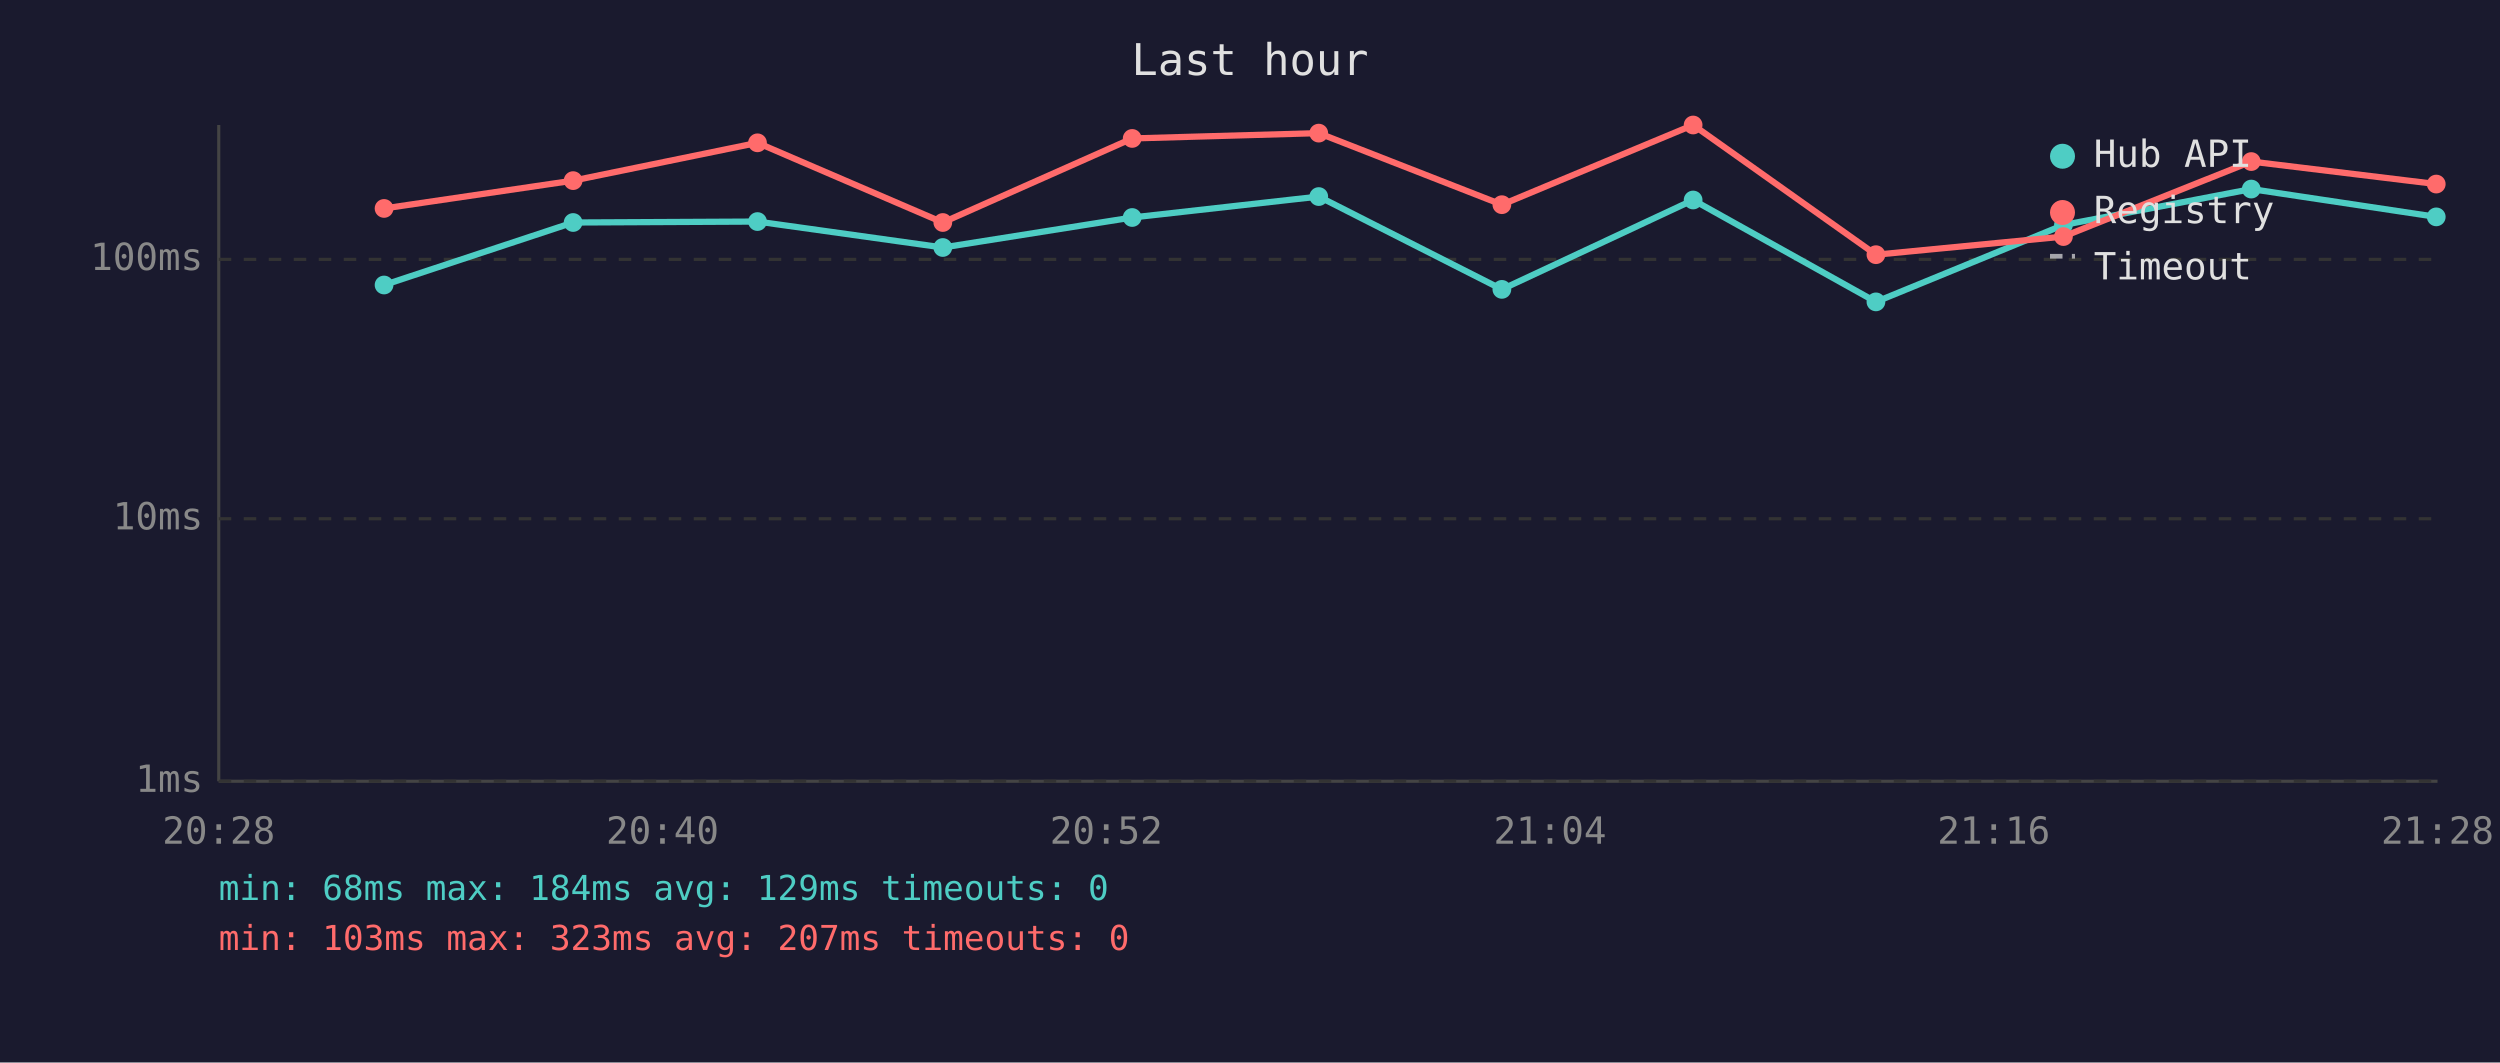
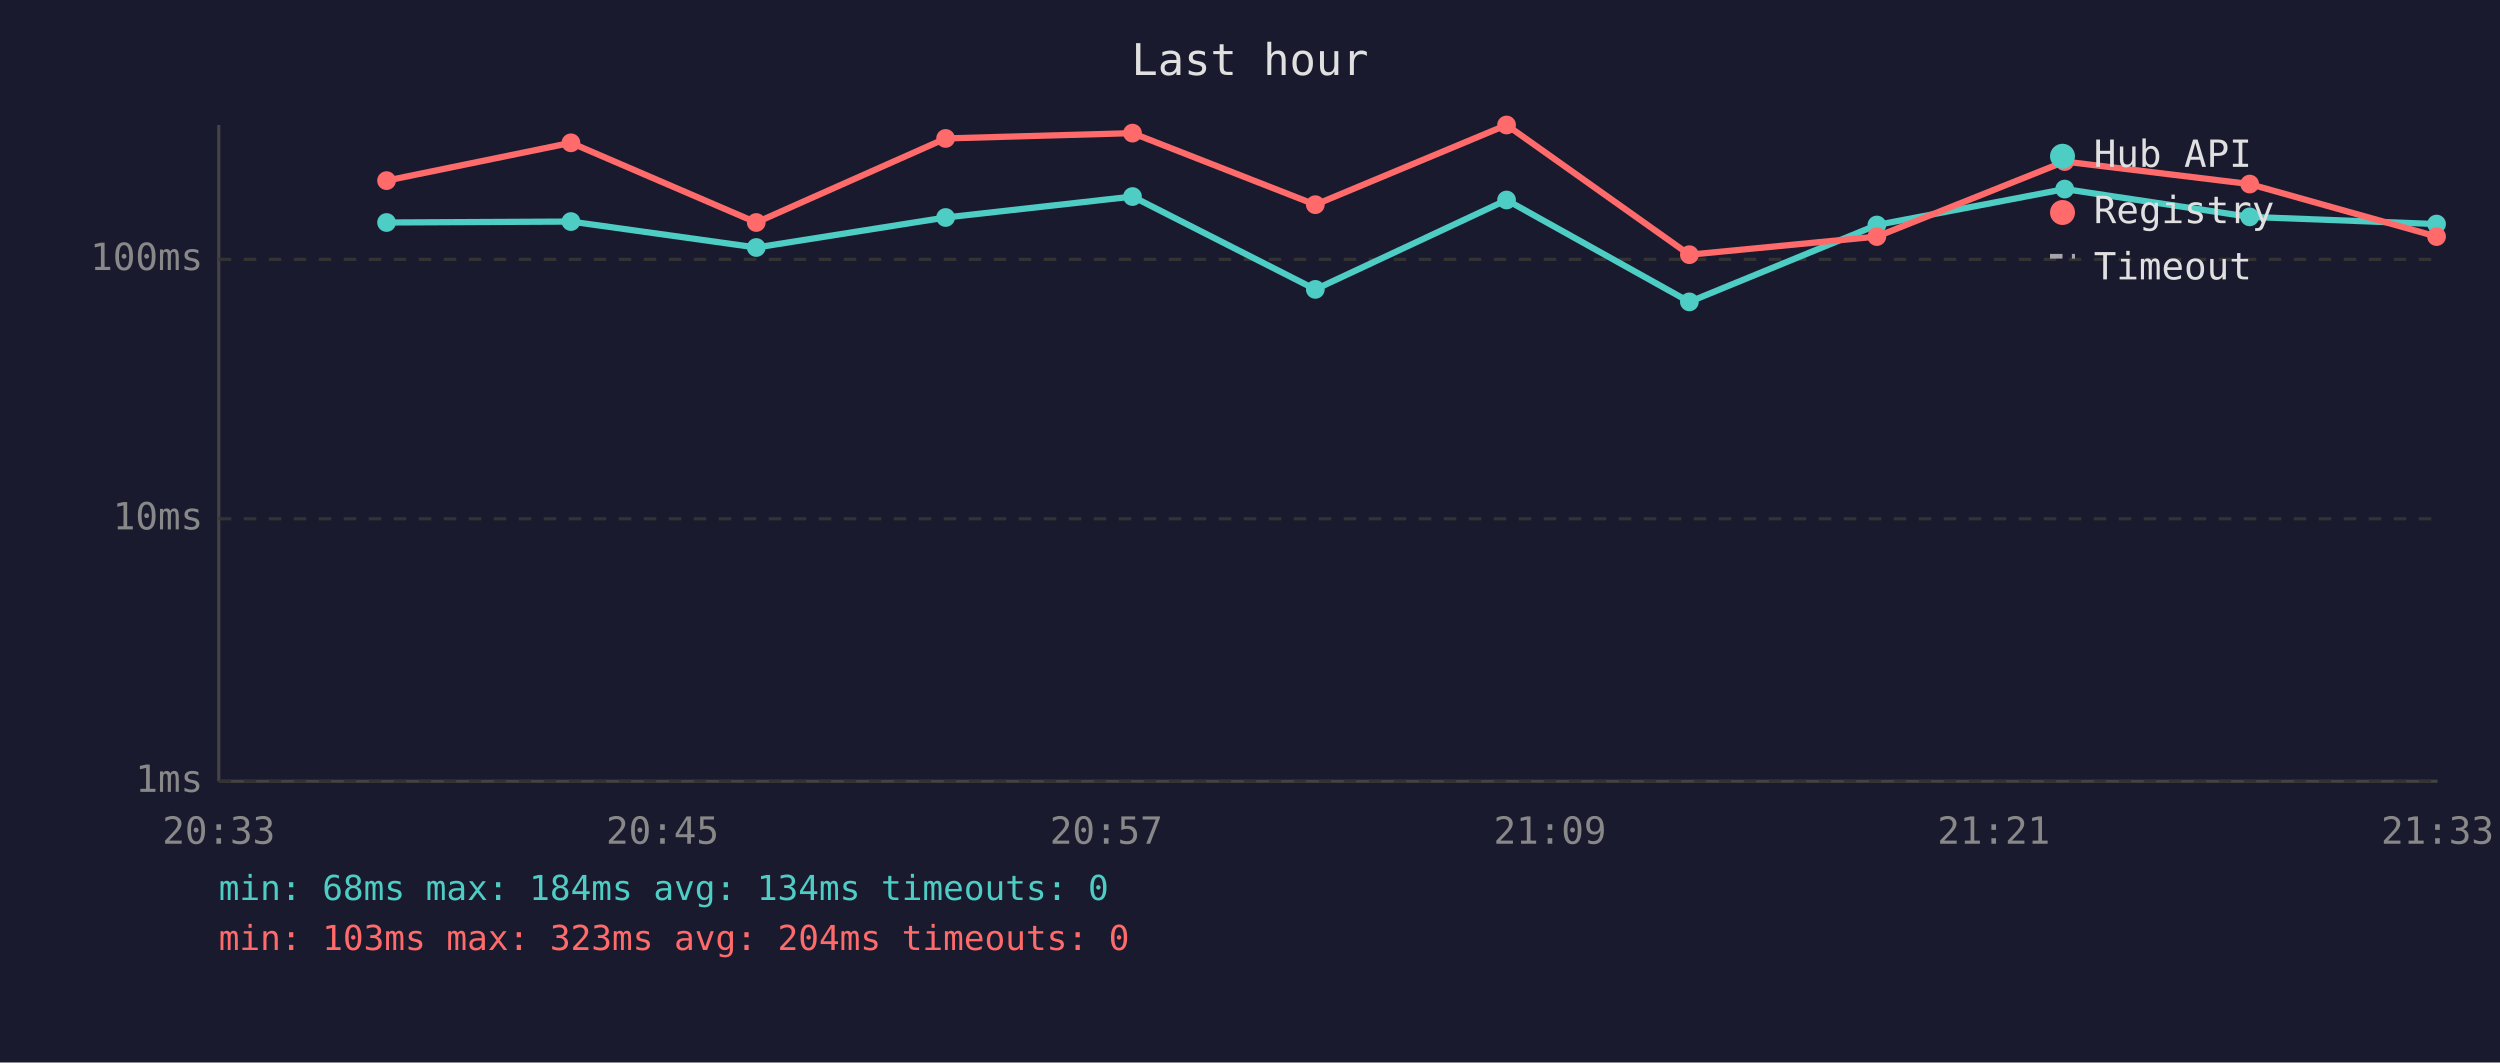
<svg xmlns="http://www.w3.org/2000/svg" viewBox="0 0 800 340" font-family="monospace" font-size="12">
  <rect width="800" height="340" fill="#1a1a2e" />
  <text x="400" y="24" fill="#e0e0e0" font-size="14" text-anchor="middle">Last hour</text>
  <line x1="70" y1="40" x2="70" y2="250" stroke="#444" stroke-width="1" />
  <line x1="70" y1="250" x2="780" y2="250" stroke="#444" stroke-width="1" />
  <line x1="70" y1="250" x2="780" y2="250" stroke="#333" stroke-width="1" stroke-dasharray="4" />
  <text x="65" y="250" fill="#888" text-anchor="end" dominant-baseline="middle">1ms</text>
  <line x1="70" y1="166" x2="780" y2="166" stroke="#333" stroke-width="1" stroke-dasharray="4" />
  <text x="65" y="166" fill="#888" text-anchor="end" dominant-baseline="middle">10ms</text>
  <line x1="70" y1="83" x2="780" y2="83" stroke="#333" stroke-width="1" stroke-dasharray="4" />
  <text x="65" y="83" fill="#888" text-anchor="end" dominant-baseline="middle">100ms</text>
-   <text x="70" y="270" fill="#888" text-anchor="middle">20:28</text>
-   <text x="212" y="270" fill="#888" text-anchor="middle">20:40</text>
-   <text x="354" y="270" fill="#888" text-anchor="middle">20:52</text>
-   <text x="496" y="270" fill="#888" text-anchor="middle">21:04</text>
-   <text x="638" y="270" fill="#888" text-anchor="middle">21:16</text>
-   <text x="780" y="270" fill="#888" text-anchor="middle">21:28</text>
-   <polyline points="122.9,91.2 183.4,71.2 242.4,70.9 301.7,79.2 362.3,69.6 422.0,62.9 480.6,92.6 541.8,64.0 600.3,96.6 660.3,72.0 720.4,60.5 779.6,69.4" fill="none" stroke="#4ecdc4" stroke-width="2" opacity="1" />
-   <circle cx="122.9" cy="91.2" r="3" fill="#4ecdc4" />
-   <circle cx="183.4" cy="71.2" r="3" fill="#4ecdc4" />
-   <circle cx="242.4" cy="70.9" r="3" fill="#4ecdc4" />
-   <circle cx="301.7" cy="79.2" r="3" fill="#4ecdc4" />
-   <circle cx="362.3" cy="69.6" r="3" fill="#4ecdc4" />
-   <circle cx="422.0" cy="62.9" r="3" fill="#4ecdc4" />
-   <circle cx="480.6" cy="92.6" r="3" fill="#4ecdc4" />
-   <circle cx="541.8" cy="64.0" r="3" fill="#4ecdc4" />
-   <circle cx="600.3" cy="96.6" r="3" fill="#4ecdc4" />
-   <circle cx="660.3" cy="72.0" r="3" fill="#4ecdc4" />
-   <circle cx="720.4" cy="60.5" r="3" fill="#4ecdc4" />
-   <circle cx="779.6" cy="69.4" r="3" fill="#4ecdc4" />
-   <polyline points="122.9,66.7 183.4,57.8 242.4,45.7 301.7,71.2 362.3,44.3 422.0,42.6 480.6,65.5 541.8,40.0 600.3,81.5 660.3,75.7 720.4,51.7 779.6,58.9" fill="none" stroke="#ff6b6b" stroke-width="2" opacity="1" />
-   <circle cx="122.9" cy="66.7" r="3" fill="#ff6b6b" />
-   <circle cx="183.4" cy="57.8" r="3" fill="#ff6b6b" />
-   <circle cx="242.4" cy="45.7" r="3" fill="#ff6b6b" />
-   <circle cx="301.7" cy="71.2" r="3" fill="#ff6b6b" />
-   <circle cx="362.3" cy="44.3" r="3" fill="#ff6b6b" />
-   <circle cx="422.0" cy="42.6" r="3" fill="#ff6b6b" />
-   <circle cx="480.6" cy="65.5" r="3" fill="#ff6b6b" />
-   <circle cx="541.8" cy="40.0" r="3" fill="#ff6b6b" />
-   <circle cx="600.3" cy="81.5" r="3" fill="#ff6b6b" />
-   <circle cx="660.3" cy="75.7" r="3" fill="#ff6b6b" />
-   <circle cx="720.4" cy="51.7" r="3" fill="#ff6b6b" />
-   <circle cx="779.6" cy="58.9" r="3" fill="#ff6b6b" />
+   <text x="70" y="270" fill="#888" text-anchor="middle">20:33</text>
+   <text x="212" y="270" fill="#888" text-anchor="middle">20:45</text>
+   <text x="354" y="270" fill="#888" text-anchor="middle">20:57</text>
+   <text x="496" y="270" fill="#888" text-anchor="middle">21:09</text>
+   <text x="638" y="270" fill="#888" text-anchor="middle">21:21</text>
+   <text x="780" y="270" fill="#888" text-anchor="middle">21:33</text>
+   <polyline points="123.7,71.2 182.7,70.9 242.0,79.2 302.6,69.6 362.4,62.9 420.9,92.6 482.1,64.0 540.6,96.6 600.6,72.0 660.7,60.5 719.9,69.4 779.7,71.7" fill="none" stroke="#4ecdc4" stroke-width="2" opacity="1" />
+   <circle cx="123.7" cy="71.2" r="3" fill="#4ecdc4" />
+   <circle cx="182.7" cy="70.9" r="3" fill="#4ecdc4" />
+   <circle cx="242.0" cy="79.2" r="3" fill="#4ecdc4" />
+   <circle cx="302.6" cy="69.6" r="3" fill="#4ecdc4" />
+   <circle cx="362.4" cy="62.9" r="3" fill="#4ecdc4" />
+   <circle cx="420.9" cy="92.6" r="3" fill="#4ecdc4" />
+   <circle cx="482.1" cy="64.0" r="3" fill="#4ecdc4" />
+   <circle cx="540.6" cy="96.6" r="3" fill="#4ecdc4" />
+   <circle cx="600.6" cy="72.0" r="3" fill="#4ecdc4" />
+   <circle cx="660.7" cy="60.5" r="3" fill="#4ecdc4" />
+   <circle cx="719.9" cy="69.4" r="3" fill="#4ecdc4" />
+   <circle cx="779.7" cy="71.7" r="3" fill="#4ecdc4" />
+   <polyline points="123.7,57.8 182.7,45.7 242.0,71.2 302.6,44.3 362.4,42.6 420.9,65.5 482.1,40.0 540.6,81.5 600.6,75.7 660.7,51.7 719.9,58.9 779.7,75.7" fill="none" stroke="#ff6b6b" stroke-width="2" opacity="1" />
+   <circle cx="123.7" cy="57.8" r="3" fill="#ff6b6b" />
+   <circle cx="182.7" cy="45.7" r="3" fill="#ff6b6b" />
+   <circle cx="242.0" cy="71.2" r="3" fill="#ff6b6b" />
+   <circle cx="302.6" cy="44.3" r="3" fill="#ff6b6b" />
+   <circle cx="362.4" cy="42.6" r="3" fill="#ff6b6b" />
+   <circle cx="420.9" cy="65.5" r="3" fill="#ff6b6b" />
+   <circle cx="482.1" cy="40.0" r="3" fill="#ff6b6b" />
+   <circle cx="540.6" cy="81.5" r="3" fill="#ff6b6b" />
+   <circle cx="600.6" cy="75.7" r="3" fill="#ff6b6b" />
+   <circle cx="660.7" cy="51.7" r="3" fill="#ff6b6b" />
+   <circle cx="719.9" cy="58.9" r="3" fill="#ff6b6b" />
+   <circle cx="779.7" cy="75.7" r="3" fill="#ff6b6b" />
  <circle cx="660" cy="50" r="4" fill="#4ecdc4" />
  <text x="670" y="50" fill="#e0e0e0" dominant-baseline="middle">Hub API</text>
  <circle cx="660" cy="68" r="4" fill="#ff6b6b" />
  <text x="670" y="68" fill="#e0e0e0" dominant-baseline="middle">Registry</text>
  <line x1="656" y1="82" x2="664" y2="82" stroke="#e0e0e0" stroke-width="1.5" stroke-dasharray="4,3" opacity="0.7" />
  <text x="670" y="86" fill="#e0e0e0" dominant-baseline="middle">Timeout</text>
-   <text x="70" y="288" fill="#4ecdc4" font-size="11">min: 68ms  max: 184ms  avg: 129ms  timeouts: 0</text>
-   <text x="70" y="304" fill="#ff6b6b" font-size="11">min: 103ms  max: 323ms  avg: 207ms  timeouts: 0</text>
+   <text x="70" y="288" fill="#4ecdc4" font-size="11">min: 68ms  max: 184ms  avg: 134ms  timeouts: 0</text>
+   <text x="70" y="304" fill="#ff6b6b" font-size="11">min: 103ms  max: 323ms  avg: 204ms  timeouts: 0</text>
</svg>
